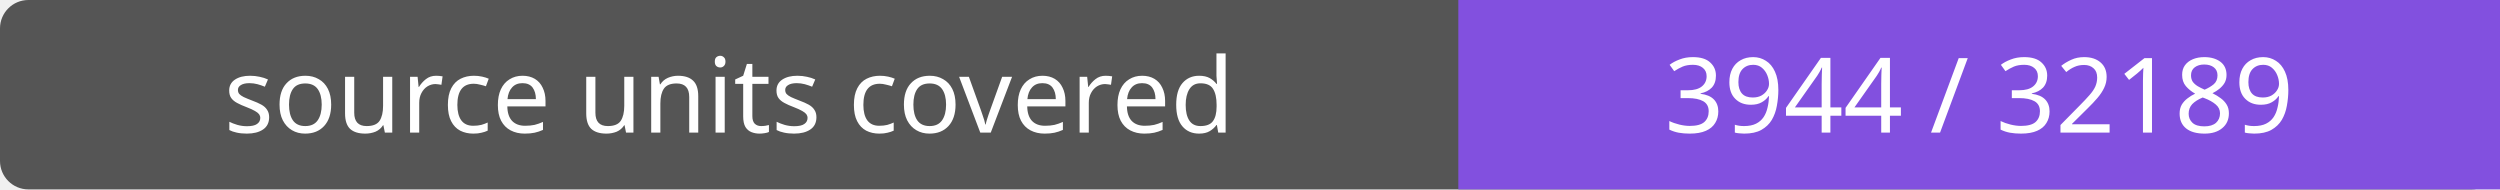
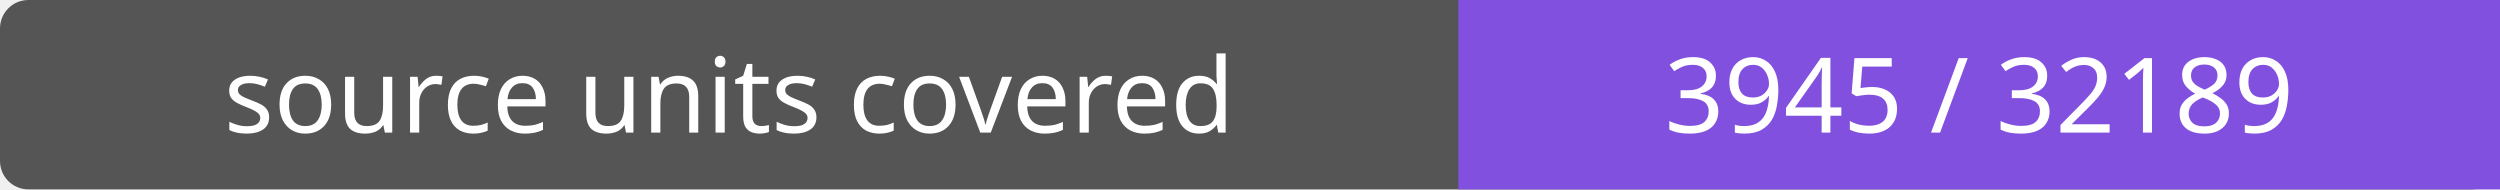
- <svg xmlns="http://www.w3.org/2000/svg" width="264" height="20" role="img" aria-label="source units covered: 3944 / 32189">
+ <svg xmlns="http://www.w3.org/2000/svg" width="264" height="20" role="img" aria-label="source units covered: 3945 / 32189">
  <rect width="264" height="20" rx="3" fill="#555" />
  <path fill="#8250df" d="M154 0h110v20H154z" />
  <g fill="#fff" text-anchor="middle" font-family="Verdana,sans-serif" font-size="11">
    <text x="77.0" y="14">source units covered</text>
-     <text x="209.0" y="14">3944 / 32189</text>
+     <text x="209.0" y="14">3945 / 32189</text>
  </g>
</svg>
